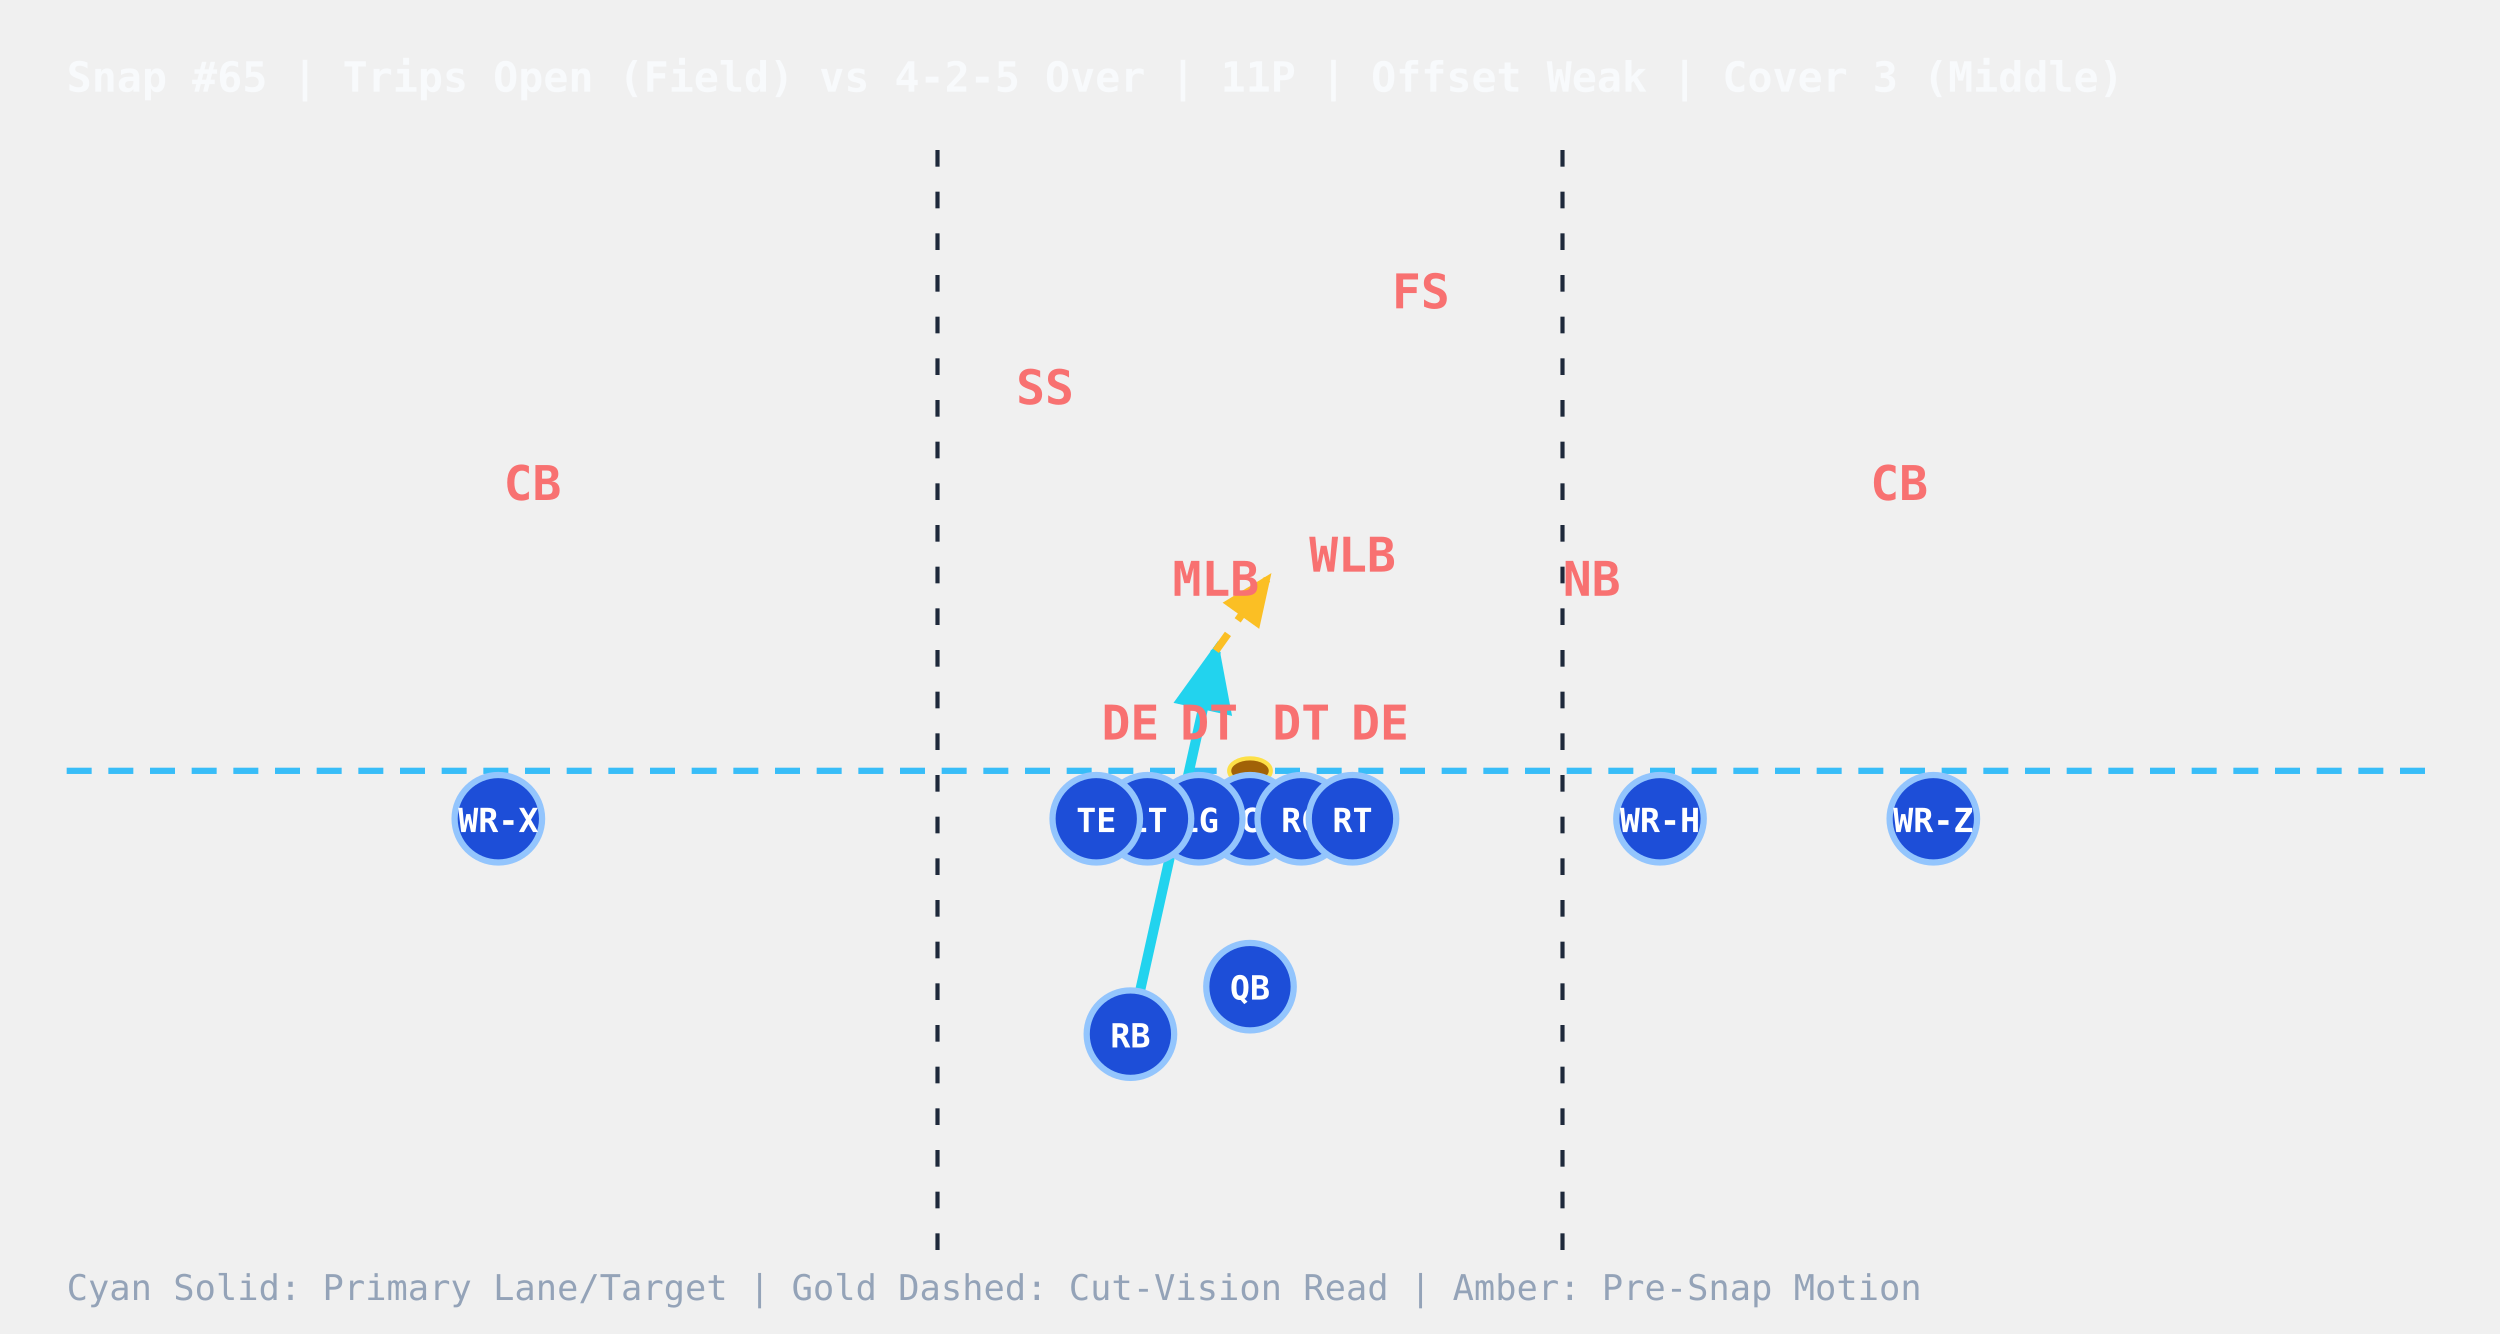
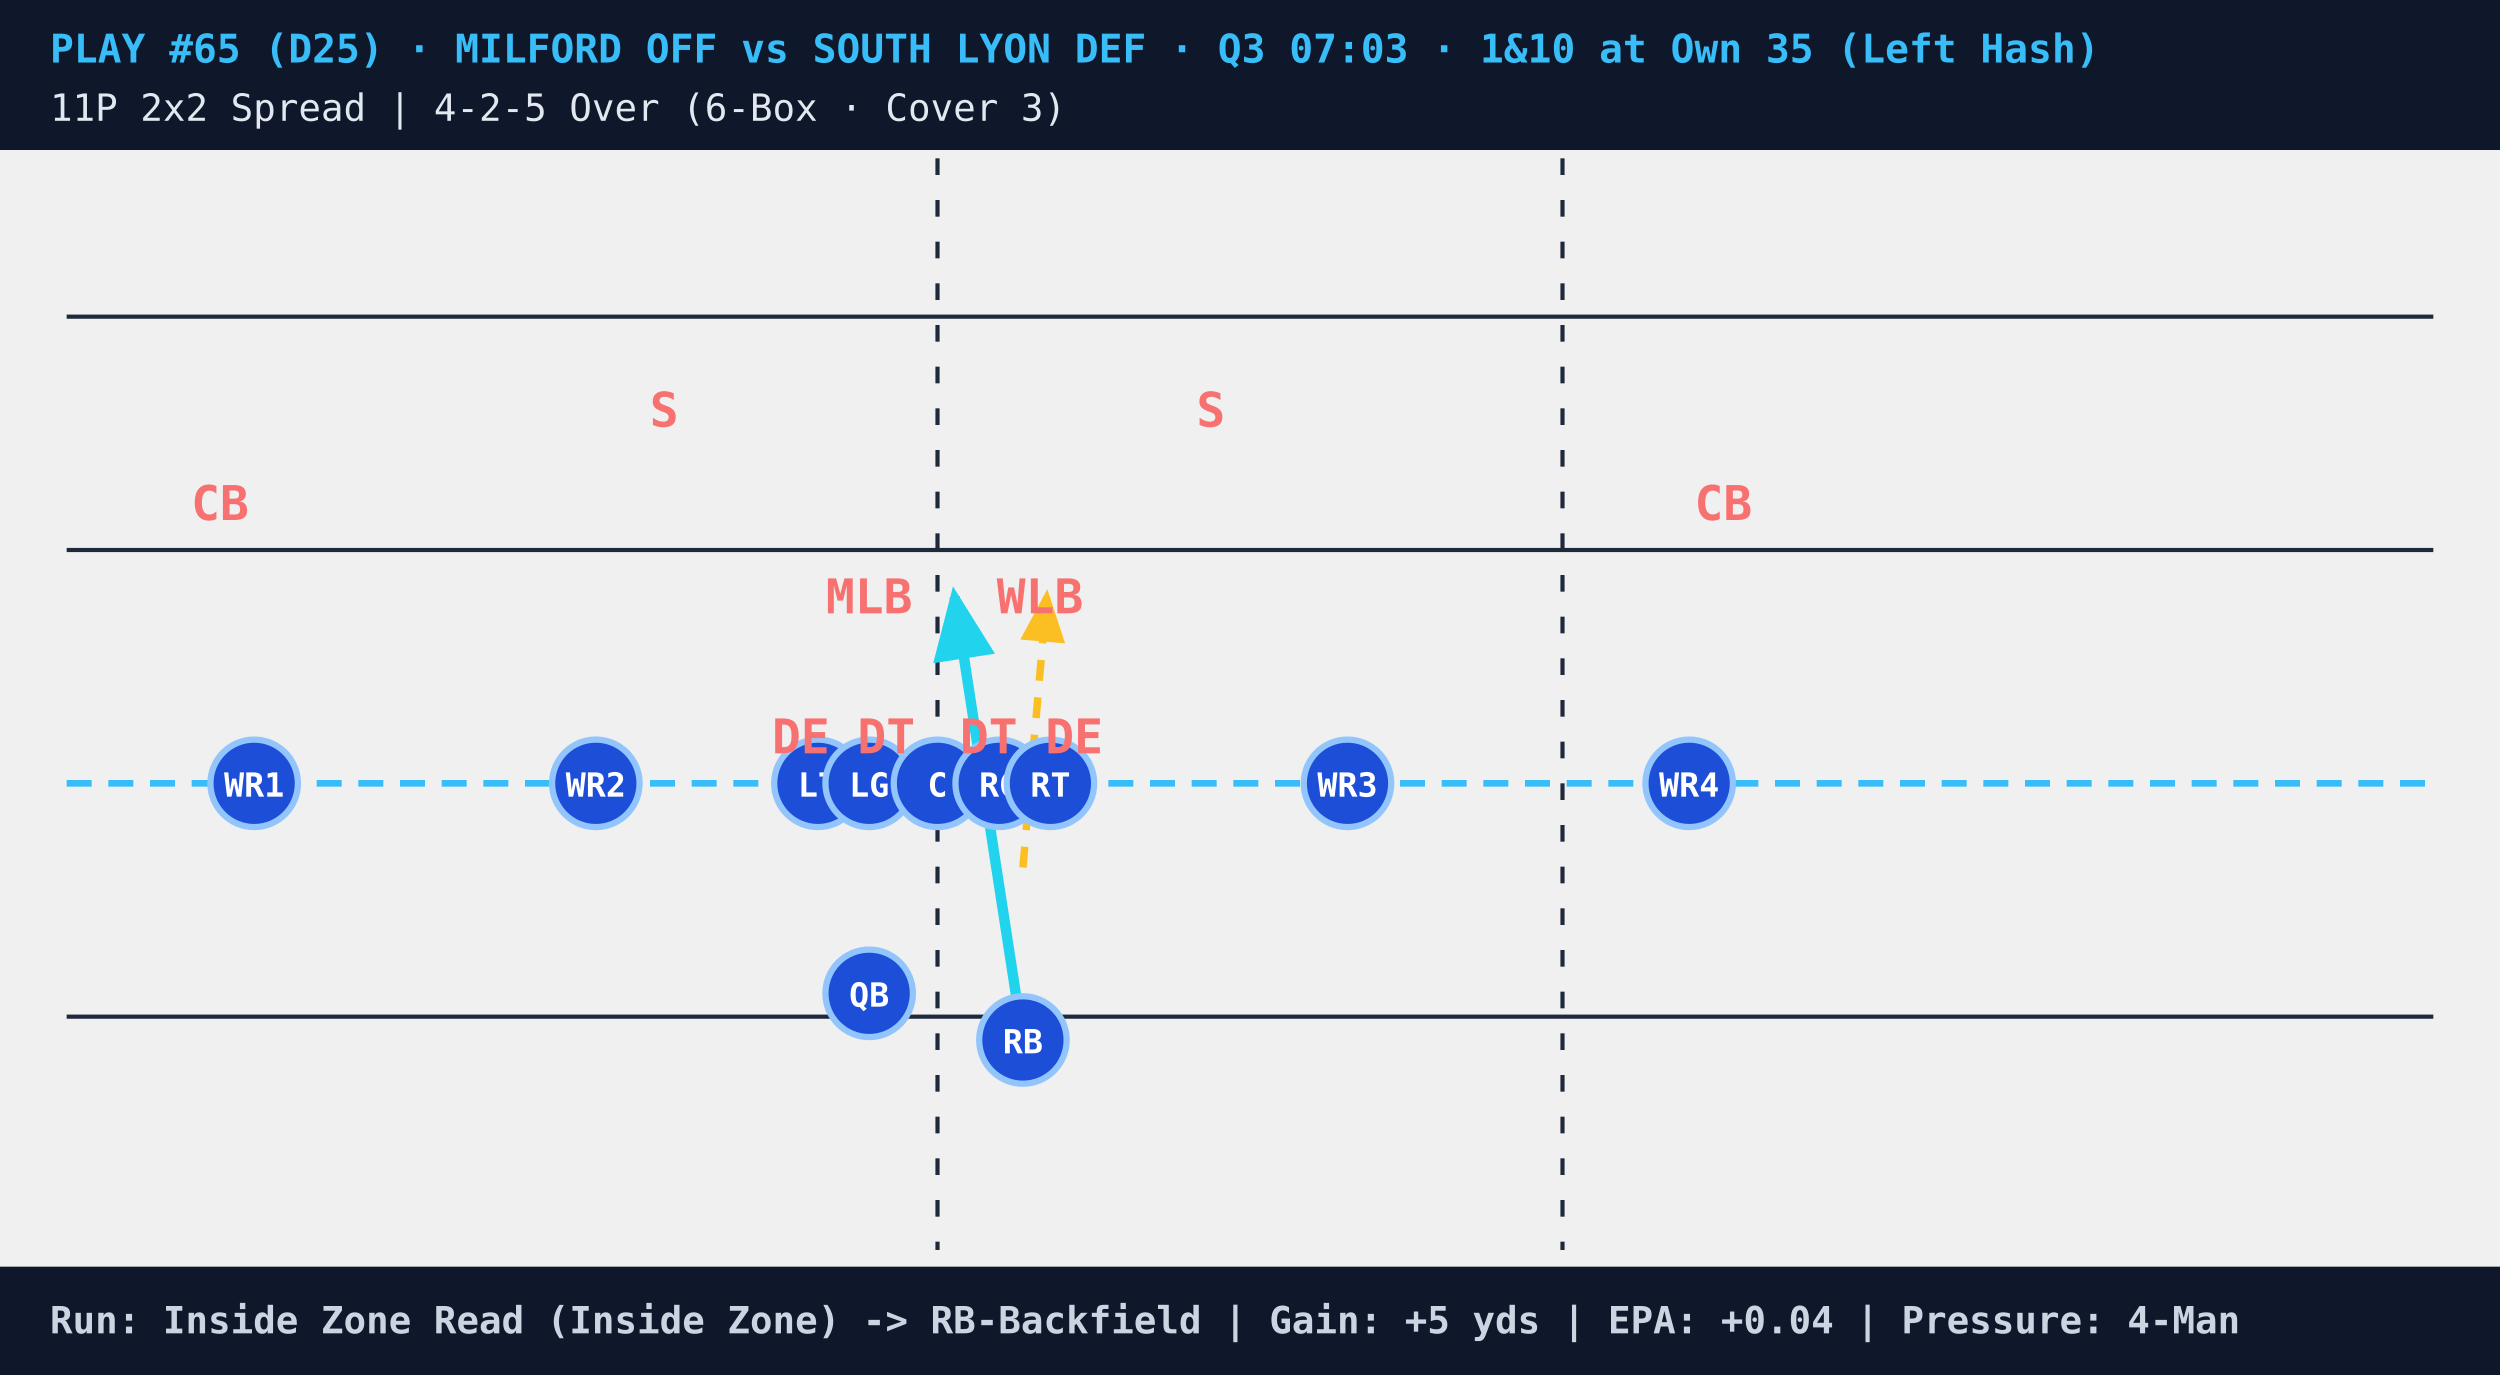
- <svg xmlns="http://www.w3.org/2000/svg" viewBox="0 0 600 320" style="background:#0b1120;font-family:monospace">
+ <svg xmlns="http://www.w3.org/2000/svg" viewBox="0 0 600 330" style="background:#07111e;font-family:monospace">
  <defs>
    <marker id="arrowCyan" markerWidth="8" markerHeight="8" refX="6" refY="3" orient="auto">
      <path d="M0,0 L0,6 L7,3 z" fill="#22d3ee" />
    </marker>
    <marker id="arrowGold" markerWidth="8" markerHeight="8" refX="6" refY="3" orient="auto">
      <path d="M0,0 L0,6 L7,3 z" fill="#fbbf24" />
    </marker>
    <marker id="arrowAmber" markerWidth="7" markerHeight="7" refX="5" refY="3" orient="auto">
      <path d="M0,0 L0,6 L6,3 z" fill="#f59e0b" />
    </marker>
+     <marker id="arrowRed" markerWidth="7" markerHeight="7" refX="5" refY="3" orient="auto">
+       <path d="M0,0 L0,6 L6,3 z" fill="#ef4444" />
+     </marker>
  </defs>
-   <text x="16" y="22" fill="#f8fafc" font-size="10" font-weight="bold">Snap #65 | Trips Open (Field) vs 4-2-5 Over | 11P | Offset Weak | Cover 3 (Middle)</text>
-   <line x1="225" y1="36" x2="225" y2="300" stroke="#1e293b" stroke-dasharray="4,6" stroke-width="1" />
-   <line x1="375" y1="36" x2="375" y2="300" stroke="#1e293b" stroke-dasharray="4,6" stroke-width="1" />
-   <line x1="16" y1="185.0" x2="584" y2="185.0" stroke="#38bdf8" stroke-dasharray="6,4" stroke-width="1.5" />
-   <ellipse cx="300.0" cy="185.0" rx="5" ry="3" fill="#a16207" stroke="#fde047" stroke-width="1" />
-   <line x1="271.3" y1="248.2" x2="291.8" y2="156.2" stroke="#22d3ee" stroke-width="2.4" marker-end="url(#arrowCyan)" />
-   <line x1="291.8" y1="156.2" x2="304.1" y2="139.0" stroke="#fbbf24" stroke-width="1.8" stroke-dasharray="5,4" marker-end="url(#arrowGold)" />
-   <circle cx="300.0" cy="236.8" r="10.5" fill="#1d4ed8" stroke="#93c5fd" stroke-width="1.5" />
-   <text x="300.0" y="239.9" fill="#ffffff" font-size="8" font-weight="bold" text-anchor="middle">QB</text>
-   <circle cx="271.3" cy="248.2" r="10.5" fill="#1d4ed8" stroke="#93c5fd" stroke-width="1.5" />
-   <text x="271.3" y="251.4" fill="#ffffff" font-size="8" font-weight="bold" text-anchor="middle">RB</text>
-   <circle cx="300.0" cy="196.5" r="10.5" fill="#1d4ed8" stroke="#93c5fd" stroke-width="1.5" />
-   <text x="300.0" y="199.7" fill="#ffffff" font-size="8" font-weight="bold" text-anchor="middle">C</text>
-   <circle cx="312.3" cy="196.5" r="10.5" fill="#1d4ed8" stroke="#93c5fd" stroke-width="1.5" />
-   <text x="312.3" y="199.7" fill="#ffffff" font-size="8" font-weight="bold" text-anchor="middle">RG</text>
-   <circle cx="324.6" cy="196.5" r="10.5" fill="#1d4ed8" stroke="#93c5fd" stroke-width="1.5" />
-   <text x="324.6" y="199.7" fill="#ffffff" font-size="8" font-weight="bold" text-anchor="middle">RT</text>
-   <circle cx="287.7" cy="196.5" r="10.5" fill="#1d4ed8" stroke="#93c5fd" stroke-width="1.5" />
-   <text x="287.7" y="199.7" fill="#ffffff" font-size="8" font-weight="bold" text-anchor="middle">LG</text>
-   <circle cx="275.4" cy="196.5" r="10.5" fill="#1d4ed8" stroke="#93c5fd" stroke-width="1.5" />
-   <text x="275.4" y="199.7" fill="#ffffff" font-size="8" font-weight="bold" text-anchor="middle">LT</text>
-   <circle cx="263.1" cy="196.5" r="10.5" fill="#1d4ed8" stroke="#93c5fd" stroke-width="1.5" />
-   <text x="263.1" y="199.7" fill="#ffffff" font-size="8" font-weight="bold" text-anchor="middle">TE</text>
-   <circle cx="119.6" cy="196.5" r="10.5" fill="#1d4ed8" stroke="#93c5fd" stroke-width="1.5" />
-   <text x="119.6" y="199.7" fill="#ffffff" font-size="8" font-weight="bold" text-anchor="middle">WR-X</text>
-   <circle cx="398.4" cy="196.5" r="10.5" fill="#1d4ed8" stroke="#93c5fd" stroke-width="1.5" />
-   <text x="398.4" y="199.7" fill="#ffffff" font-size="8" font-weight="bold" text-anchor="middle">WR-H</text>
-   <circle cx="464.0" cy="196.5" r="10.5" fill="#1d4ed8" stroke="#93c5fd" stroke-width="1.5" />
-   <text x="464.0" y="199.7" fill="#ffffff" font-size="8" font-weight="bold" text-anchor="middle">WR-Z</text>
-   <text x="290.2" y="177.5" fill="#f87171" font-size="11.5" font-weight="bold" text-anchor="middle">DT</text>
-   <text x="312.3" y="177.5" fill="#f87171" font-size="11.5" font-weight="bold" text-anchor="middle">DT</text>
-   <text x="271.3" y="177.5" fill="#f87171" font-size="11.5" font-weight="bold" text-anchor="middle">DE</text>
-   <text x="331.2" y="177.5" fill="#f87171" font-size="11.5" font-weight="bold" text-anchor="middle">DE</text>
-   <text x="291.8" y="143.0" fill="#f87171" font-size="11.5" font-weight="bold" text-anchor="middle">MLB</text>
-   <text x="324.6" y="137.2" fill="#f87171" font-size="11.5" font-weight="bold" text-anchor="middle">WLB</text>
-   <text x="127.8" y="120.0" fill="#f87171" font-size="11.5" font-weight="bold" text-anchor="middle">CB</text>
-   <text x="455.8" y="120.0" fill="#f87171" font-size="11.5" font-weight="bold" text-anchor="middle">CB</text>
-   <text x="341.0" y="74.0" fill="#f87171" font-size="11.5" font-weight="bold" text-anchor="middle">FS</text>
-   <text x="250.8" y="97.0" fill="#f87171" font-size="11.5" font-weight="bold" text-anchor="middle">SS</text>
-   <text x="382.0" y="143.0" fill="#f87171" font-size="11.5" font-weight="bold" text-anchor="middle">NB</text>
-   <text x="16" y="312" fill="#94a3b8" font-size="8.5">Cyan Solid: Primary Lane/Target  |  Gold Dashed: Cut-Vision Read  |  Amber: Pre-Snap Motion</text>
+   <rect x="0" y="0" width="600" height="36" fill="#0f172a" />
+   <text x="12" y="15" fill="#38bdf8" font-size="9.5" font-weight="bold">PLAY #65 (D25) · MILFORD OFF vs SOUTH LYON DEF · Q3 07:03 · 1&amp;10 at Own 35 (Left Hash)</text>
+   <text x="12" y="29" fill="#e2e8f0" font-size="9">11P 2x2 Spread | 4-2-5 Over (6-Box · Cover 3)</text>
+   <line x1="16" y1="76" x2="584" y2="76" stroke="#1e293b" stroke-width="1" />
+   <line x1="16" y1="132" x2="584" y2="132" stroke="#1e293b" stroke-width="1" />
+   <line x1="16" y1="244" x2="584" y2="244" stroke="#1e293b" stroke-width="1" />
+   <line x1="225" y1="38" x2="225" y2="300" stroke="#1e293b" stroke-dasharray="4,6" stroke-width="1" />
+   <line x1="375" y1="38" x2="375" y2="300" stroke="#1e293b" stroke-dasharray="4,6" stroke-width="1" />
+   <line x1="16" y1="188.0" x2="584" y2="188.0" stroke="#38bdf8" stroke-dasharray="6,4" stroke-width="1.6" />
+   <ellipse cx="225.0" cy="188.0" rx="5" ry="3.2" fill="#a16207" stroke="#fde047" stroke-width="1" />
+   <line x1="245.5" y1="249.6" x2="229.1" y2="143.2" stroke="#22d3ee" stroke-width="2.5" marker-end="url(#arrowCyan)" />
+   <line x1="245.5" y1="208.2" x2="251.2" y2="143.2" stroke="#fbbf24" stroke-width="1.8" stroke-dasharray="5,4" marker-end="url(#arrowGold)" />
+   <circle cx="208.6" cy="238.4" r="10.5" fill="#1d4ed8" stroke="#93c5fd" stroke-width="1.5" />
+   <text x="208.6" y="241.6" fill="#ffffff" font-size="8" font-weight="bold" text-anchor="middle">QB</text>
+   <circle cx="245.5" cy="249.6" r="10.5" fill="#1d4ed8" stroke="#93c5fd" stroke-width="1.5" />
+   <text x="245.5" y="252.8" fill="#ffffff" font-size="8" font-weight="bold" text-anchor="middle">RB</text>
+   <circle cx="196.3" cy="188.0" r="10.5" fill="#1d4ed8" stroke="#93c5fd" stroke-width="1.5" />
+   <text x="196.3" y="191.2" fill="#ffffff" font-size="8" font-weight="bold" text-anchor="middle">LT</text>
+   <circle cx="208.6" cy="188.0" r="10.5" fill="#1d4ed8" stroke="#93c5fd" stroke-width="1.5" />
+   <text x="208.6" y="191.2" fill="#ffffff" font-size="8" font-weight="bold" text-anchor="middle">LG</text>
+   <circle cx="225.0" cy="188.0" r="10.5" fill="#1d4ed8" stroke="#93c5fd" stroke-width="1.5" />
+   <text x="225.0" y="191.2" fill="#ffffff" font-size="8" font-weight="bold" text-anchor="middle">C</text>
+   <circle cx="239.8" cy="188.0" r="10.5" fill="#1d4ed8" stroke="#93c5fd" stroke-width="1.5" />
+   <text x="239.8" y="191.2" fill="#ffffff" font-size="8" font-weight="bold" text-anchor="middle">RG</text>
+   <circle cx="252.1" cy="188.0" r="10.5" fill="#1d4ed8" stroke="#93c5fd" stroke-width="1.5" />
+   <text x="252.1" y="191.2" fill="#ffffff" font-size="8" font-weight="bold" text-anchor="middle">RT</text>
+   <circle cx="61.0" cy="188.0" r="10.5" fill="#1d4ed8" stroke="#93c5fd" stroke-width="1.5" />
+   <text x="61.0" y="191.2" fill="#ffffff" font-size="8" font-weight="bold" text-anchor="middle">WR1</text>
+   <circle cx="143.0" cy="188.0" r="10.5" fill="#1d4ed8" stroke="#93c5fd" stroke-width="1.5" />
+   <text x="143.0" y="191.2" fill="#ffffff" font-size="8" font-weight="bold" text-anchor="middle">WR2</text>
+   <circle cx="323.4" cy="188.0" r="10.5" fill="#1d4ed8" stroke="#93c5fd" stroke-width="1.5" />
+   <text x="323.4" y="191.2" fill="#ffffff" font-size="8" font-weight="bold" text-anchor="middle">WR3</text>
+   <circle cx="405.4" cy="188.0" r="10.5" fill="#1d4ed8" stroke="#93c5fd" stroke-width="1.5" />
+   <text x="405.4" y="191.2" fill="#ffffff" font-size="8" font-weight="bold" text-anchor="middle">WR4</text>
+   <text x="212.7" y="180.8" fill="#f87171" font-size="11.5" font-weight="bold" text-anchor="middle">DT</text>
+   <text x="237.3" y="180.8" fill="#f87171" font-size="11.5" font-weight="bold" text-anchor="middle">DT</text>
+   <text x="192.2" y="180.8" fill="#f87171" font-size="11.5" font-weight="bold" text-anchor="middle">DE</text>
+   <text x="257.8" y="180.8" fill="#f87171" font-size="11.5" font-weight="bold" text-anchor="middle">DE</text>
+   <text x="208.6" y="147.2" fill="#f87171" font-size="11.5" font-weight="bold" text-anchor="middle">MLB</text>
+   <text x="249.6" y="147.2" fill="#f87171" font-size="11.5" font-weight="bold" text-anchor="middle">WLB</text>
+   <text x="52.8" y="124.8" fill="#f87171" font-size="11.5" font-weight="bold" text-anchor="middle">CB</text>
+   <text x="413.6" y="124.8" fill="#f87171" font-size="11.5" font-weight="bold" text-anchor="middle">CB</text>
+   <text x="159.4" y="102.4" fill="#f87171" font-size="11.5" font-weight="bold" text-anchor="middle">S</text>
+   <text x="290.6" y="102.4" fill="#f87171" font-size="11.5" font-weight="bold" text-anchor="middle">S</text>
+   <rect x="0" y="304" width="600" height="26" fill="#0f172a" />
+   <text x="12" y="320" fill="#cbd5e1" font-size="9" font-weight="bold">Run: Inside Zone Read (Inside Zone) -&gt; RB-Backfield | Gain: +5 yds | EPA: +0.04 | Pressure: 4-Man</text>
</svg>
